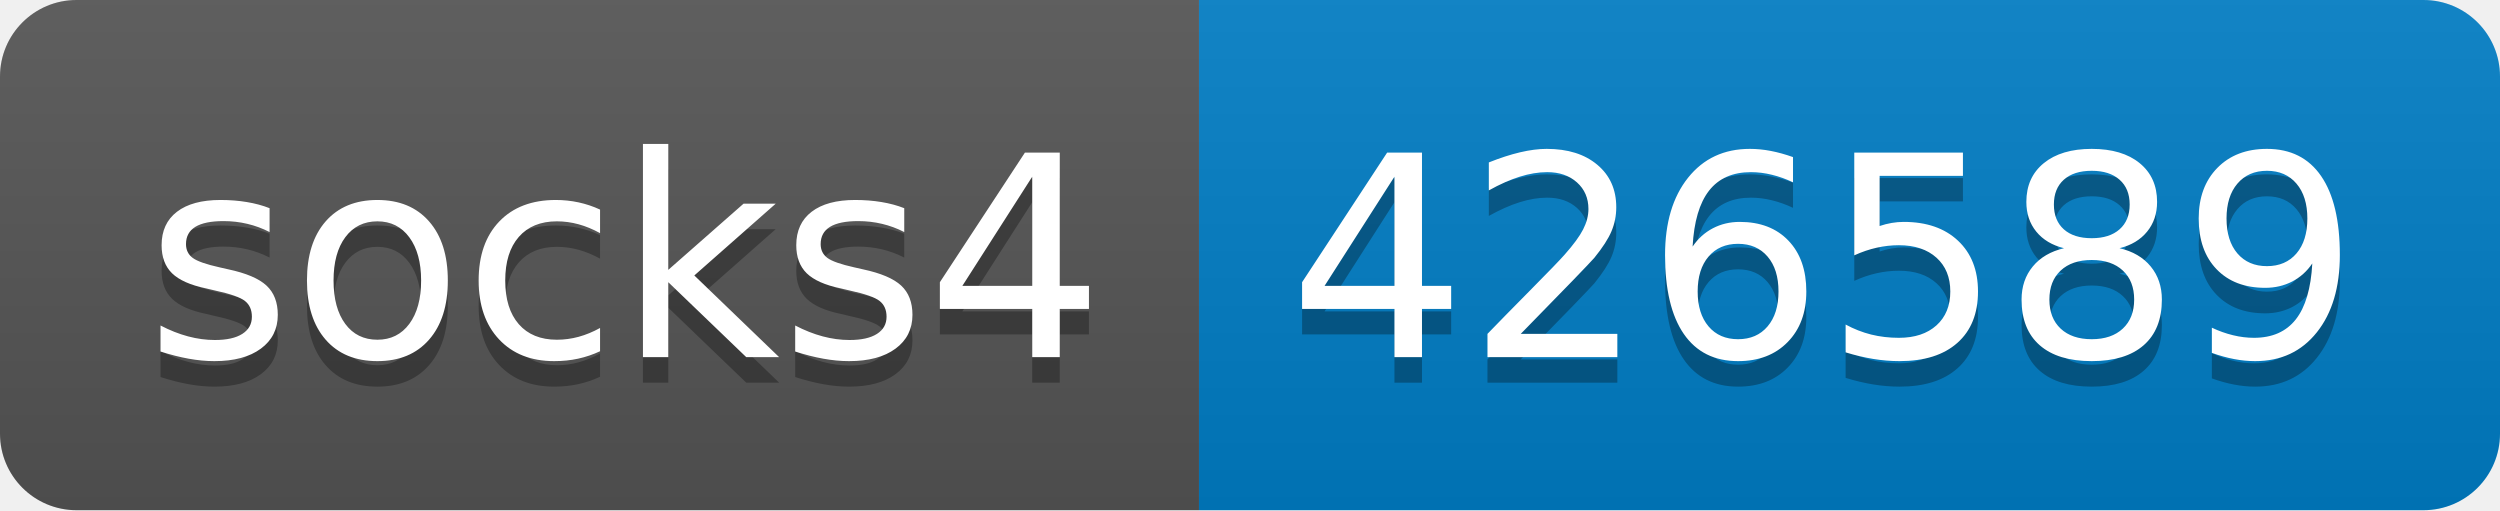
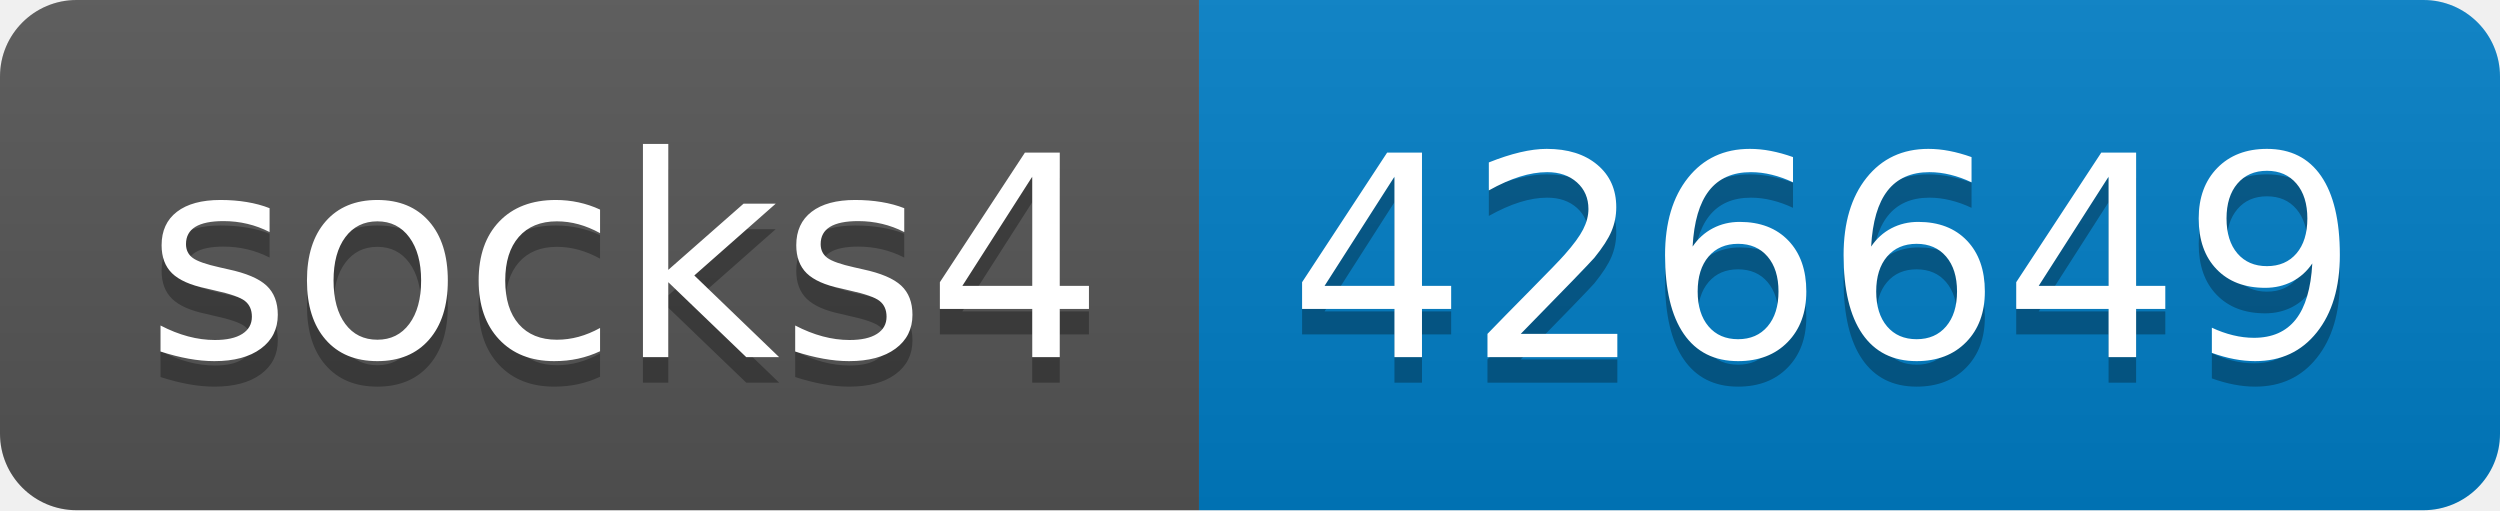
- <svg xmlns="http://www.w3.org/2000/svg" width="98" height="20" role="img" aria-label="socks4: 426589">
+ <svg xmlns="http://www.w3.org/2000/svg" width="98" height="20" role="img" aria-label="socks4: 426649">
  <linearGradient id="s" x2="0" y2="100%">
    <stop offset="0" stop-color="#bbb" stop-opacity=".1" />
    <stop offset="1" stop-opacity=".1" />
  </linearGradient>
  <clipPath id="r">
    <rect width="98" height="20" rx="3" fill="#fff" />
  </clipPath>
  <g clip-path="url(#r)">
    <rect width="47" height="20" fill="#555" />
    <rect x="47" width="51" height="20" fill="#007ec6" />
    <rect width="98" height="20" fill="url(#s)" />
  </g>
  <g fill="#fff" text-anchor="middle" font-family="Verdana,Geneva,DejaVu Sans,sans-serif" text-rendering="geometricPrecision" font-size="110">
    <text aria-hidden="true" x="245" y="150" fill="#010101" fill-opacity=".3" transform="scale(.1)" textLength="370">socks4</text>
    <text x="245" y="140" transform="scale(.1)" fill="#fff" textLength="370">socks4</text>
-     <text aria-hidden="true" x="715" y="150" fill="#010101" fill-opacity=".3" transform="scale(.1)" textLength="410">426589</text>
-     <text x="715" y="140" transform="scale(.1)" fill="#fff" textLength="410">426589</text>
+     <text aria-hidden="true" x="715" y="150" fill="#010101" fill-opacity=".3" transform="scale(.1)" textLength="410">426649</text>
+     <text x="715" y="140" transform="scale(.1)" fill="#fff" textLength="410">426649</text>
  </g>
</svg>
